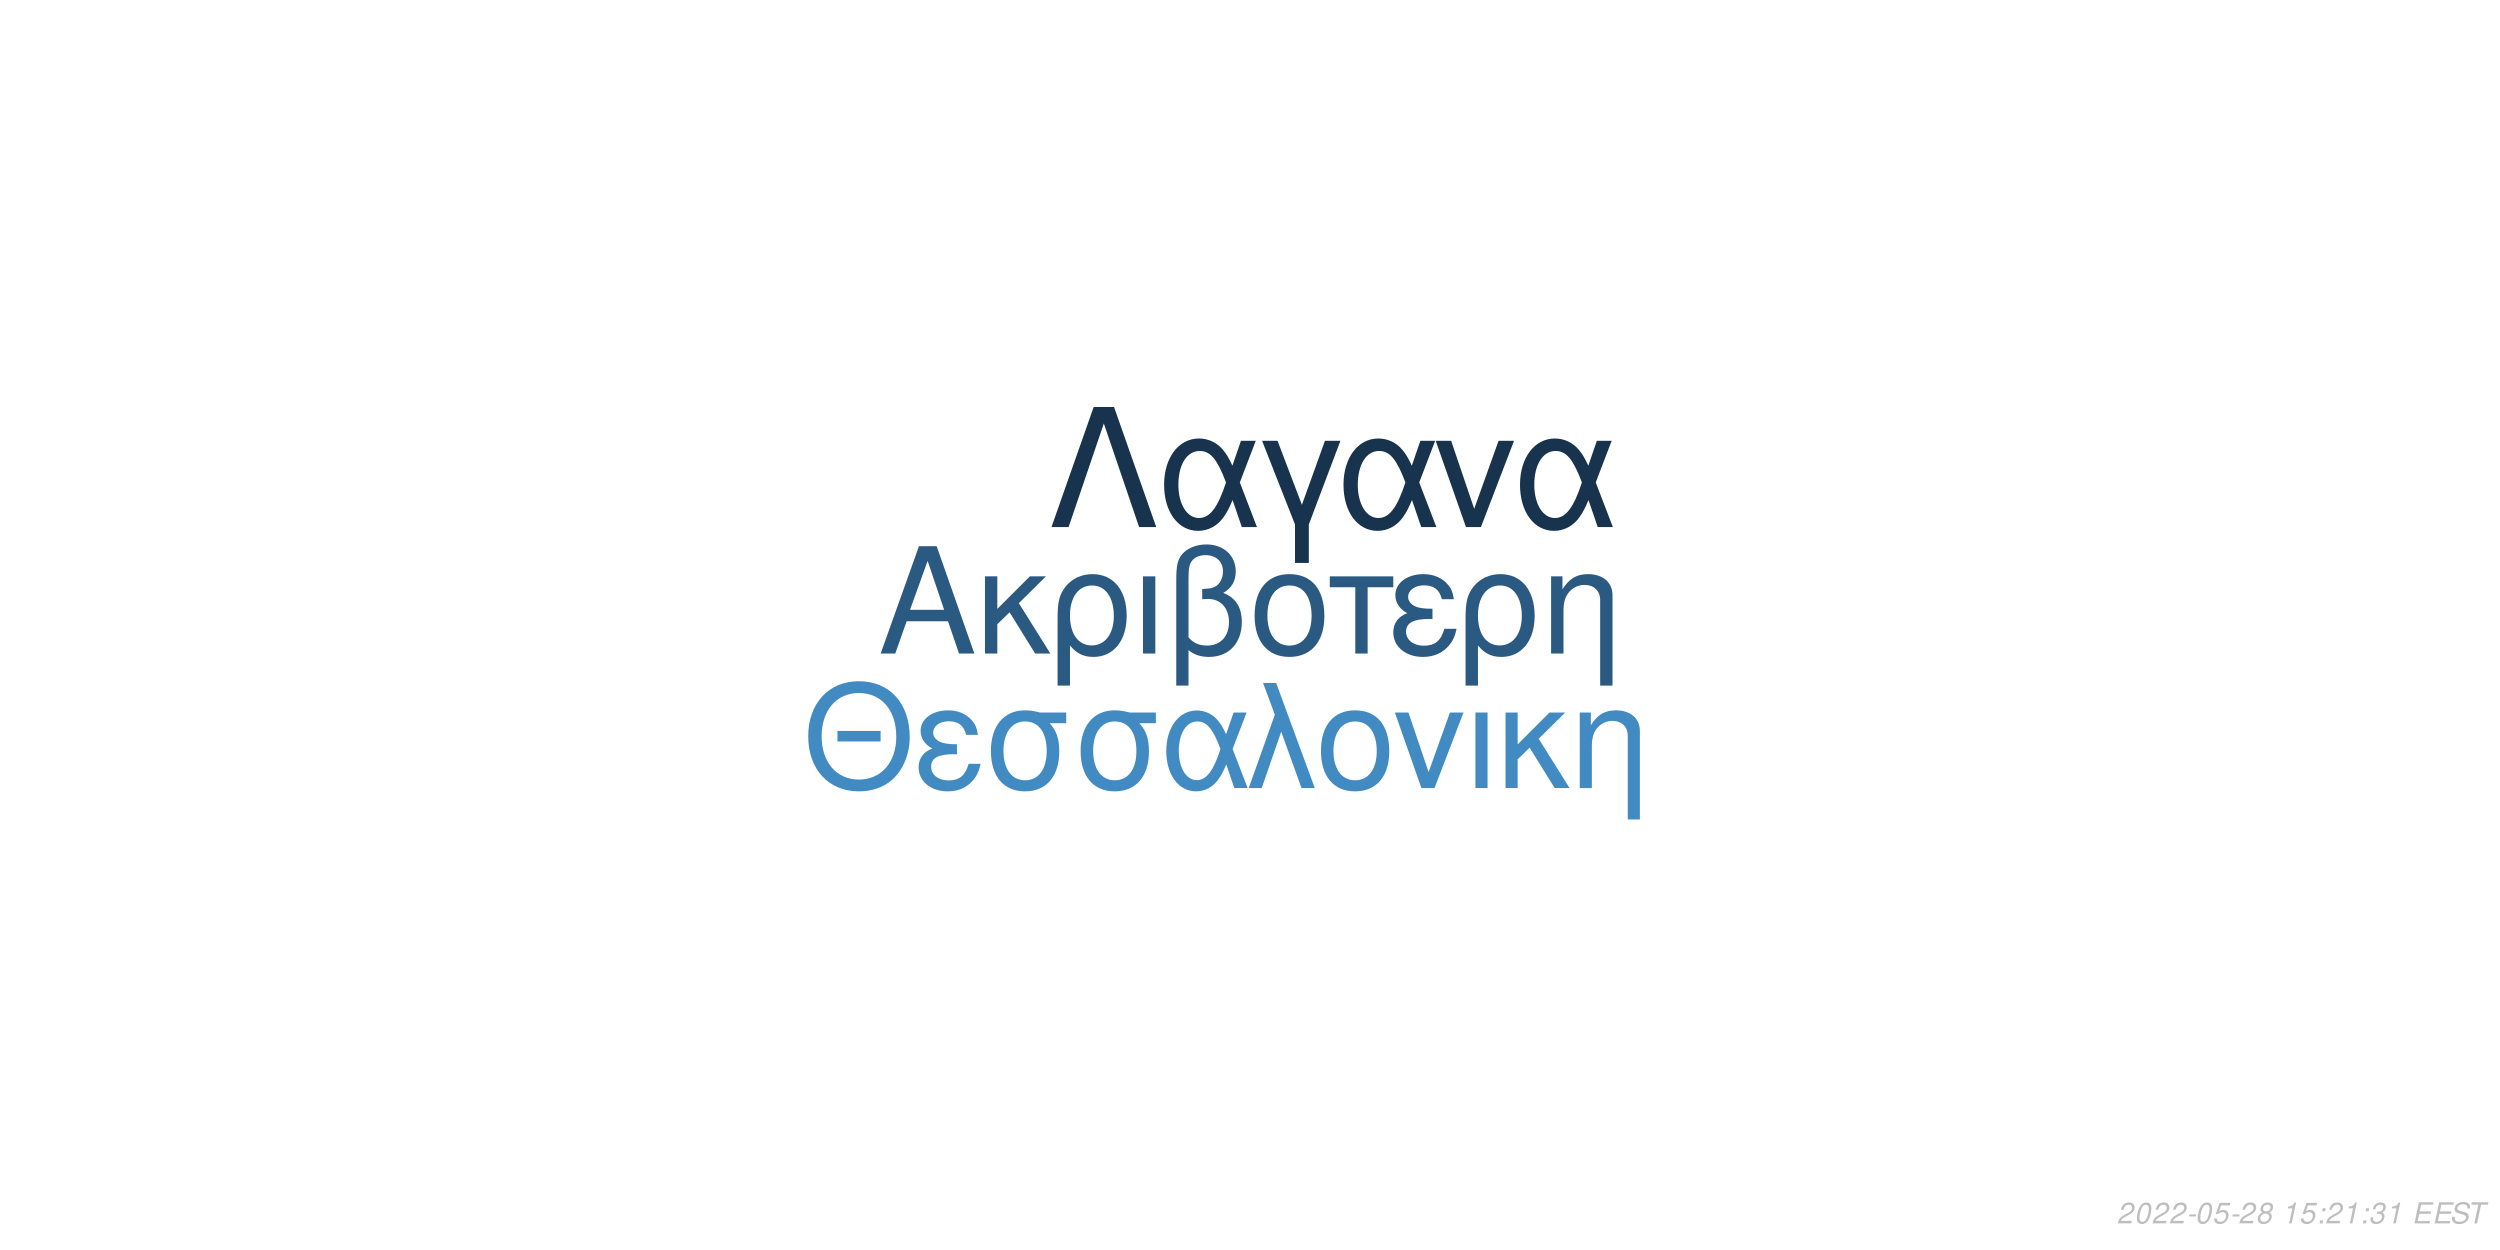
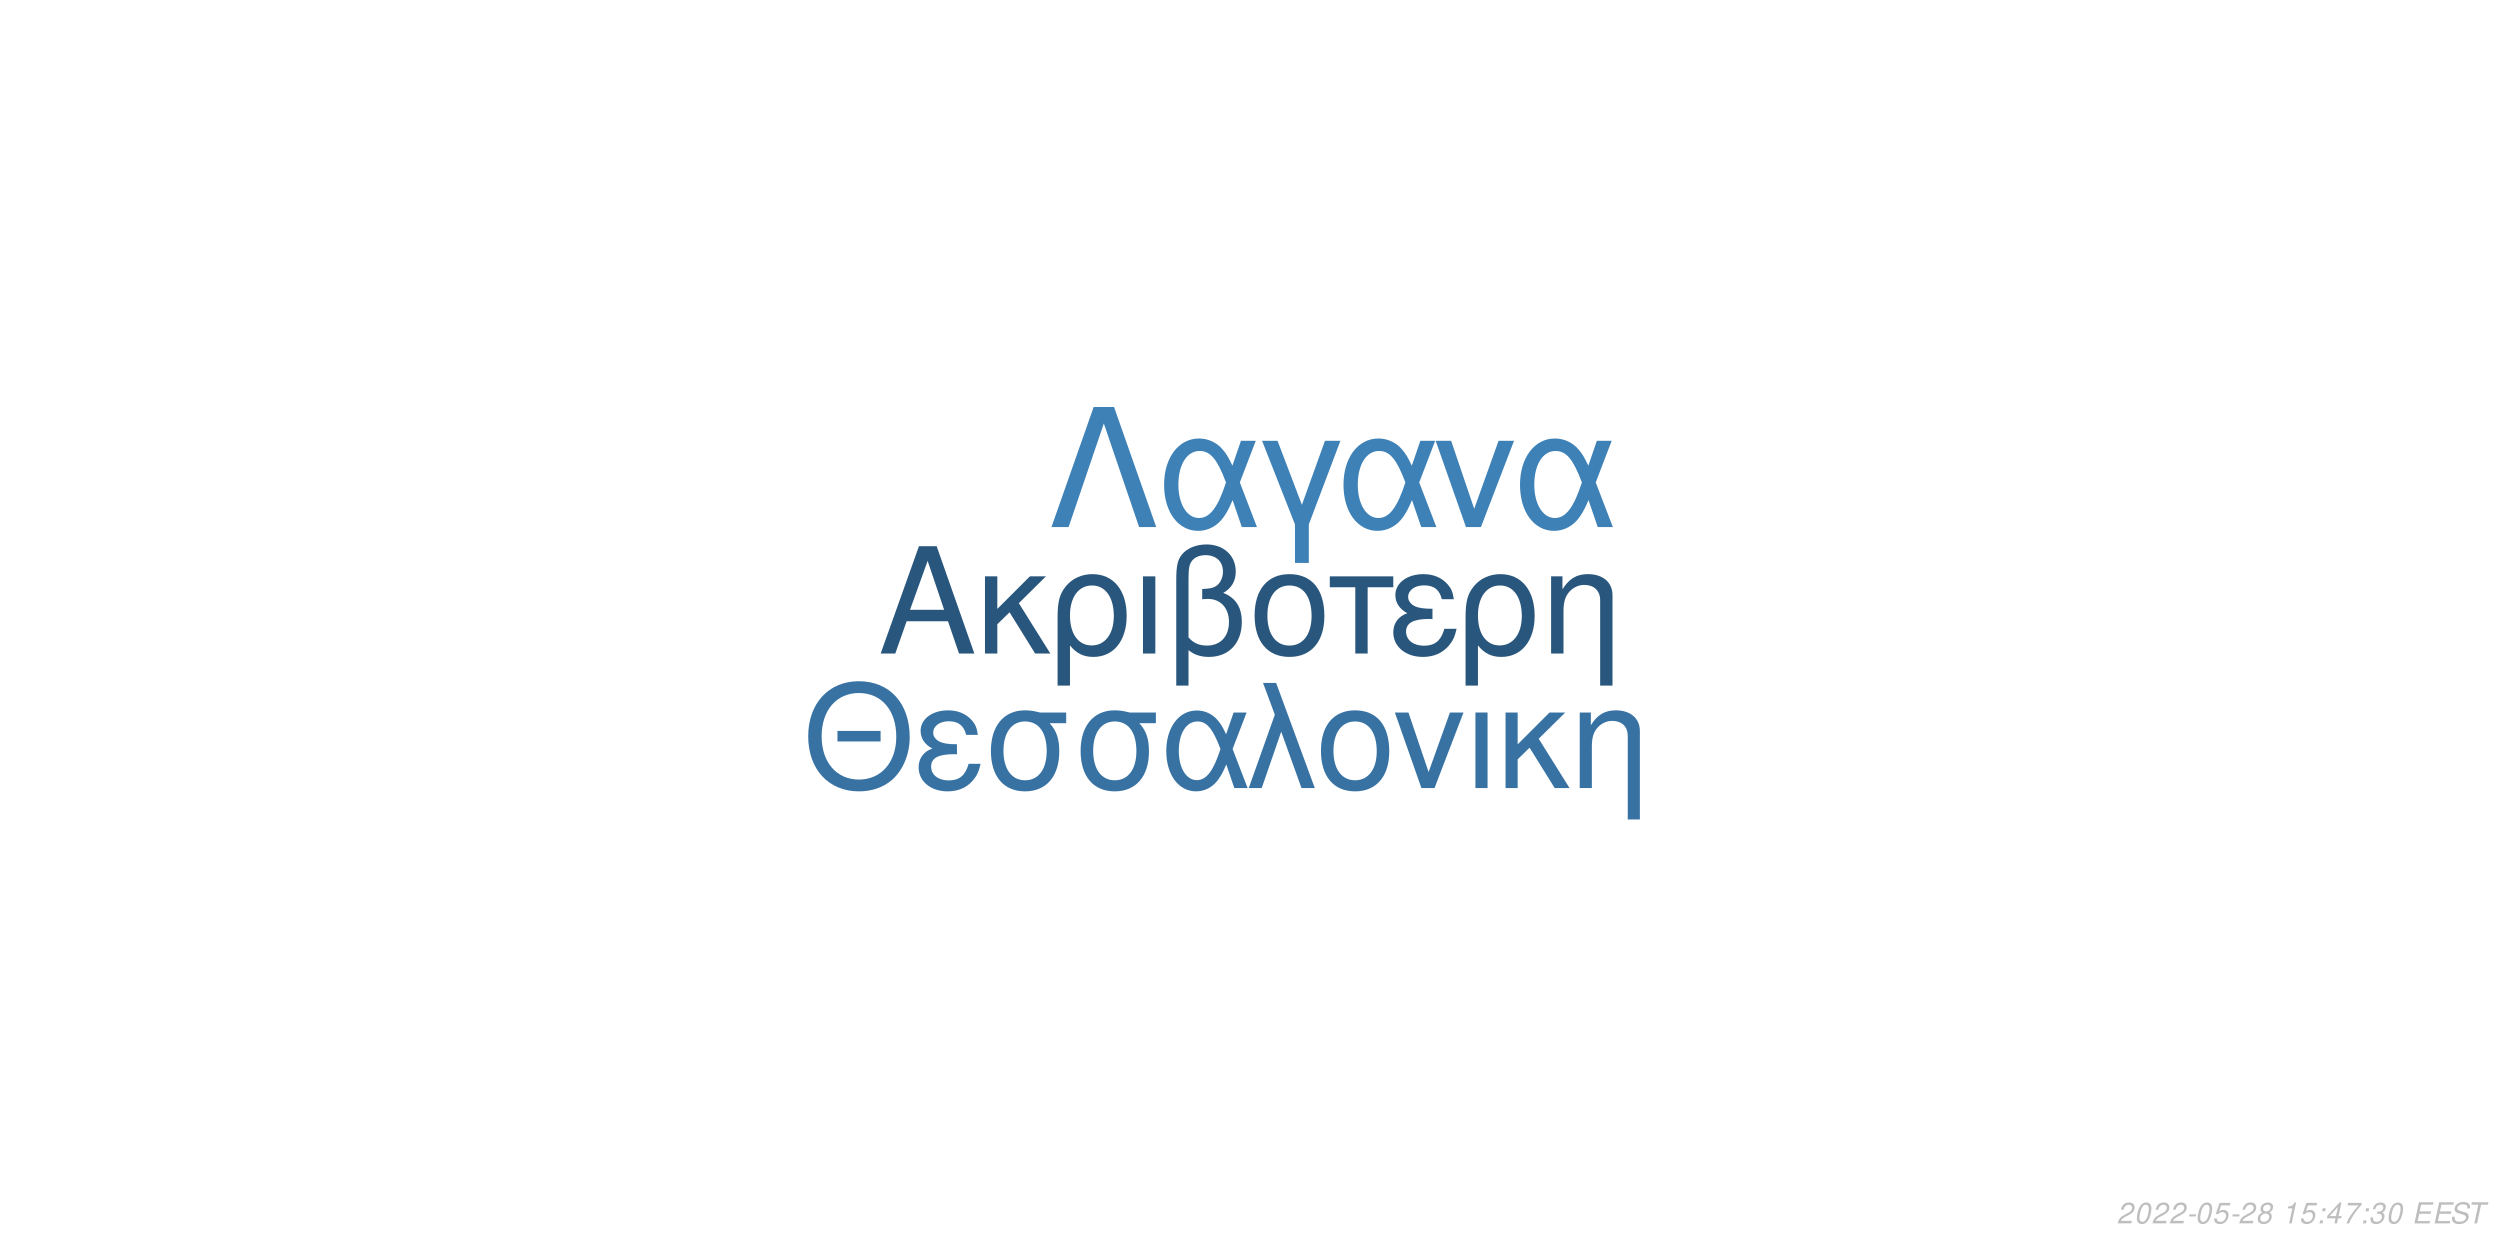
<svg xmlns="http://www.w3.org/2000/svg" xmlns:xlink="http://www.w3.org/1999/xlink" width="864pt" height="432pt" viewBox="0 0 864 432" version="1.1">
  <defs>
    <g>
      <symbol overflow="visible" id="glyph0-0">
        <path style="stroke:none;" d="" />
      </symbol>
      <symbol overflow="visible" id="glyph0-1">
        <path style="stroke:none;" d="M 24.125 -11.141 L 27.938 0 L 33.234 0 L 20.203 -37.094 L 14.094 -37.094 L 0.859 0 L 5.906 0 L 9.828 -11.141 Z M 22.797 -15.109 L 11 -15.109 L 17.094 -32.016 Z M 22.797 -15.109 " />
      </symbol>
      <symbol overflow="visible" id="glyph0-2">
        <path style="stroke:none;" d="M 7.172 -15.422 L 7.172 -26.672 L 2.906 -26.672 L 2.906 0 L 7.172 0 L 7.172 -10.125 L 11.406 -14.25 L 20.25 0 L 25.5 0 L 14.609 -17.406 L 23.969 -26.672 L 18.422 -26.672 Z M 7.172 -15.422 " />
      </symbol>
      <symbol overflow="visible" id="glyph0-3">
        <path style="stroke:none;" d="M 3 11.094 L 7.281 11.094 L 7.281 -2.797 C 9.516 -0.047 11.953 1.172 15.375 1.172 C 22.344 1.172 26.875 -4.422 26.875 -13.031 C 26.875 -21.891 22.297 -27.438 15.062 -27.438 C 11.297 -27.438 7.984 -25.906 5.797 -23.156 C 3.672 -20.516 3 -17.969 3 -12.359 Z M 14.906 -23.516 C 19.547 -23.516 22.438 -19.438 22.438 -12.922 C 22.438 -6.812 19.391 -2.797 14.812 -2.797 C 10.172 -2.797 7.281 -6.766 7.281 -13.125 C 7.281 -19.484 10.234 -23.516 14.906 -23.516 Z M 14.906 -23.516 " />
      </symbol>
      <symbol overflow="visible" id="glyph0-4">
        <path style="stroke:none;" d="M 3.516 0 L 7.781 0 L 7.781 -26.672 L 3.516 -26.672 Z M 3.516 0 " />
      </symbol>
      <symbol overflow="visible" id="glyph0-5">
        <path style="stroke:none;" d="M 4.016 11.094 L 8.25 11.094 L 8.25 -1.172 C 10.172 0.406 12.422 1.172 15.312 1.172 C 22.188 1.172 26.672 -3.609 26.672 -10.891 C 26.672 -15.984 24.578 -19.234 20.25 -20.969 C 23.109 -22.547 24.578 -25.031 24.578 -28.344 C 24.578 -33.844 20.406 -37.703 14.453 -37.703 C 10.938 -37.703 7.734 -36.391 6 -34.25 C 4.484 -32.422 4.016 -30.328 4.016 -25.391 Z M 8.25 -25.656 C 8.25 -29.359 8.5 -30.844 9.469 -32.062 C 10.375 -33.281 12.156 -34 14.094 -34 C 17.812 -34 20.156 -31.812 20.156 -28.297 C 20.156 -25.953 18.984 -23.812 17.297 -23.047 C 16.281 -22.547 15.469 -22.438 12.984 -22.297 L 12.984 -18.781 C 13.734 -18.828 14.344 -18.875 14.969 -18.875 C 19.344 -18.875 22.234 -15.719 22.234 -10.891 C 22.234 -5.906 19.281 -2.75 14.656 -2.75 C 11.953 -2.75 9.922 -3.609 8.25 -5.594 Z M 8.25 -25.656 " />
      </symbol>
      <symbol overflow="visible" id="glyph0-6">
        <path style="stroke:none;" d="M 14.094 -27.438 C 6.562 -27.438 2.094 -22.094 2.094 -13.125 C 2.094 -4.125 6.562 1.172 14.141 1.172 C 21.672 1.172 26.203 -4.172 26.203 -12.922 C 26.203 -22.188 21.828 -27.438 14.094 -27.438 Z M 14.141 -23.516 C 18.938 -23.516 21.781 -19.594 21.781 -12.984 C 21.781 -6.672 18.828 -2.75 14.141 -2.75 C 9.422 -2.75 6.516 -6.672 6.516 -13.125 C 6.516 -19.594 9.422 -23.516 14.141 -23.516 Z M 14.141 -23.516 " />
      </symbol>
      <symbol overflow="visible" id="glyph0-7">
        <path style="stroke:none;" d="M 7.891 0 L 12.156 0 L 12.156 -22.906 L 21.016 -22.906 L 21.016 -26.672 L -0.922 -26.672 L -0.922 -22.906 L 7.891 -22.906 Z M 7.891 0 " />
      </symbol>
      <symbol overflow="visible" id="glyph0-8">
        <path style="stroke:none;" d="M 14.562 -15.469 C 11.344 -15.469 9.562 -15.781 8.297 -16.438 C 6.922 -17.203 6.156 -18.328 6.156 -19.547 C 6.156 -21.891 8.453 -23.562 11.656 -23.562 C 15.062 -23.562 16.953 -22.094 17.812 -18.781 L 21.938 -18.781 C 21.578 -21.266 21.062 -22.5 19.797 -23.922 C 17.812 -26.203 14.906 -27.438 11.453 -27.438 C 5.797 -27.438 1.734 -24.375 1.734 -20.203 C 1.734 -17.609 3.156 -15.375 5.859 -13.938 C 2.797 -12.875 1.016 -10.484 1.016 -7.328 C 1.016 -2.391 5.297 1.172 11.25 1.172 C 14.969 1.172 17.906 -0.109 20.156 -2.641 C 21.578 -4.328 22.297 -5.797 22.906 -8.547 L 18.672 -8.547 C 17.5 -4.422 15.422 -2.703 11.609 -2.703 C 7.938 -2.703 5.438 -4.688 5.438 -7.578 C 5.438 -10.578 7.938 -11.953 13.484 -11.953 C 13.641 -11.953 14.094 -11.953 14.562 -11.906 Z M 14.562 -15.469 " />
      </symbol>
      <symbol overflow="visible" id="glyph0-9">
        <path style="stroke:none;" d="M 3.562 -26.672 L 3.562 0 L 7.844 0 L 7.844 -14.703 C 7.844 -17.906 8.5 -19.891 10.031 -21.531 C 11.406 -22.953 13.188 -23.719 15.062 -23.719 C 18.375 -23.719 20.516 -21.672 20.516 -18.469 L 20.516 11.094 L 24.781 11.094 L 24.781 -20.156 C 24.781 -24.578 21.469 -27.438 16.328 -27.438 C 12.359 -27.438 9.828 -25.906 7.484 -22.188 L 7.484 -26.672 Z M 3.562 -26.672 " />
      </symbol>
      <symbol overflow="visible" id="glyph1-0">
        <path style="stroke:none;" d="" />
      </symbol>
      <symbol overflow="visible" id="glyph1-1">
        <path style="stroke:none;" d="M 26.859 -19.734 L 11.953 -19.734 L 11.953 -16.094 L 26.859 -16.094 Z M 19.328 -36.922 C 8.922 -36.922 1.844 -29.25 1.844 -17.891 C 1.844 -6.484 8.875 1.141 19.391 1.141 C 23.812 1.141 27.703 -0.203 30.641 -2.688 C 34.578 -6.031 36.922 -11.656 36.922 -17.594 C 36.922 -29.297 30 -36.922 19.328 -36.922 Z M 19.328 -32.844 C 27.203 -32.844 32.281 -26.906 32.281 -17.688 C 32.281 -8.922 27.062 -2.938 19.391 -2.938 C 11.609 -2.938 6.484 -8.922 6.484 -17.891 C 6.484 -26.859 11.609 -32.844 19.328 -32.844 Z M 19.328 -32.844 " />
      </symbol>
      <symbol overflow="visible" id="glyph1-2">
        <path style="stroke:none;" d="M 14.25 -15.141 C 11.109 -15.141 9.375 -15.453 8.125 -16.094 C 6.781 -16.844 6.031 -17.938 6.031 -19.141 C 6.031 -21.422 8.266 -23.078 11.406 -23.078 C 14.75 -23.078 16.594 -21.625 17.438 -18.391 L 21.469 -18.391 C 21.125 -20.828 20.625 -22.031 19.391 -23.422 C 17.438 -25.656 14.594 -26.859 11.219 -26.859 C 5.688 -26.859 1.688 -23.875 1.688 -19.781 C 1.688 -17.234 3.094 -15.047 5.734 -13.656 C 2.734 -12.609 1 -10.266 1 -7.172 C 1 -2.344 5.188 1.141 11.016 1.141 C 14.656 1.141 17.547 -0.094 19.734 -2.594 C 21.125 -4.234 21.828 -5.688 22.422 -8.375 L 18.281 -8.375 C 17.141 -4.328 15.094 -2.641 11.359 -2.641 C 7.766 -2.641 5.328 -4.578 5.328 -7.422 C 5.328 -10.359 7.766 -11.703 13.203 -11.703 C 13.359 -11.703 13.797 -11.703 14.25 -11.656 Z M 14.25 -15.141 " />
      </symbol>
      <symbol overflow="visible" id="glyph1-3">
        <path style="stroke:none;" d="M 29 -26.109 L 19.938 -26.109 C 17.594 -26.703 16.438 -26.859 14.703 -26.859 C 7.469 -26.859 2.984 -21.469 2.984 -12.859 C 2.984 -4.031 7.375 1.141 14.797 1.141 C 22.172 1.141 26.609 -4.078 26.609 -12.656 C 26.609 -17.047 25.656 -19.828 23.266 -22.422 L 29 -22.422 Z M 14.797 -23.016 C 19.531 -23.016 22.266 -19.234 22.266 -12.75 C 22.266 -6.531 19.438 -2.688 14.797 -2.688 C 10.172 -2.688 7.328 -6.531 7.328 -12.859 C 7.328 -19.188 10.172 -23.016 14.797 -23.016 Z M 14.797 -23.016 " />
      </symbol>
      <symbol overflow="visible" id="glyph1-4">
        <path style="stroke:none;" d="M 29.344 -26.109 L 24.859 -26.109 L 22.266 -18.578 C 21.125 -21.031 20.484 -22.125 19.328 -23.469 C 17.547 -25.609 14.906 -26.812 12.156 -26.812 C 5.984 -26.812 1.594 -20.984 1.594 -12.812 C 1.594 -4.578 5.828 1.141 11.906 1.141 C 14.953 1.141 17.734 -0.344 19.625 -3.047 C 20.672 -4.531 21.281 -5.688 22.328 -8.172 L 25.109 0 L 29.703 0 L 24.516 -13.5 Z M 20.328 -13.5 C 17.891 -5.922 15.453 -2.734 12.156 -2.734 C 8.516 -2.734 5.922 -6.922 5.922 -12.812 C 5.922 -18.938 8.516 -23.016 12.359 -23.016 C 15.594 -23.016 17.688 -20.531 20.328 -13.5 Z M 20.328 -13.5 " />
      </symbol>
      <symbol overflow="visible" id="glyph1-5">
        <path style="stroke:none;" d="M 1.094 0 L 5.578 0 L 12.312 -19.484 L 19.328 0 L 23.922 0 L 10.562 -36.328 L 6.031 -36.328 L 10.109 -25.359 Z M 1.094 0 " />
      </symbol>
      <symbol overflow="visible" id="glyph1-6">
        <path style="stroke:none;" d="M 13.797 -26.859 C 6.422 -26.859 2.047 -21.625 2.047 -12.859 C 2.047 -4.031 6.422 1.141 13.859 1.141 C 21.234 1.141 25.656 -4.078 25.656 -12.656 C 25.656 -21.719 21.375 -26.859 13.797 -26.859 Z M 13.859 -23.016 C 18.531 -23.016 21.328 -19.188 21.328 -12.703 C 21.328 -6.531 18.438 -2.688 13.859 -2.688 C 9.219 -2.688 6.375 -6.531 6.375 -12.859 C 6.375 -19.188 9.219 -23.016 13.859 -23.016 Z M 13.859 -23.016 " />
      </symbol>
      <symbol overflow="visible" id="glyph1-7">
        <path style="stroke:none;" d="M 14.297 0 L 24.312 -26.109 L 19.625 -26.109 L 12.25 -5.531 L 5.281 -26.109 L 0.594 -26.109 L 9.766 0 Z M 14.297 0 " />
      </symbol>
      <symbol overflow="visible" id="glyph1-8">
        <path style="stroke:none;" d="M 3.438 0 L 7.625 0 L 7.625 -26.109 L 3.438 -26.109 Z M 3.438 0 " />
      </symbol>
      <symbol overflow="visible" id="glyph1-9">
        <path style="stroke:none;" d="M 7.031 -15.094 L 7.031 -26.109 L 2.844 -26.109 L 2.844 0 L 7.031 0 L 7.031 -9.922 L 11.156 -13.953 L 19.828 0 L 24.969 0 L 14.297 -17.047 L 23.469 -26.109 L 18.031 -26.109 Z M 7.031 -15.094 " />
      </symbol>
      <symbol overflow="visible" id="glyph1-10">
        <path style="stroke:none;" d="M 3.484 -26.109 L 3.484 0 L 7.672 0 L 7.672 -14.406 C 7.672 -17.547 8.328 -19.484 9.812 -21.078 C 11.156 -22.469 12.906 -23.219 14.75 -23.219 C 17.984 -23.219 20.078 -21.234 20.078 -18.094 L 20.078 10.859 L 24.266 10.859 L 24.266 -19.734 C 24.266 -24.062 21.031 -26.859 16 -26.859 C 12.109 -26.859 9.609 -25.359 7.328 -21.719 L 7.328 -26.109 Z M 3.484 -26.109 " />
      </symbol>
      <symbol overflow="visible" id="glyph2-0">
        <path style="stroke:none;" d="" />
      </symbol>
      <symbol overflow="visible" id="glyph2-1">
        <path style="stroke:none;" d="M 22.531 -41.484 L 15.484 -41.484 L 0.906 0 L 6.828 0 L 19 -35.797 L 31.188 0 L 37.109 0 Z M 22.531 -41.484 " />
      </symbol>
      <symbol overflow="visible" id="glyph2-2">
        <path style="stroke:none;" d="M 33.516 -29.812 L 28.391 -29.812 L 25.438 -21.219 C 24.125 -24.016 23.391 -25.266 22.078 -26.797 C 20.031 -29.25 17.016 -30.609 13.891 -30.609 C 6.828 -30.609 1.828 -23.953 1.828 -14.625 C 1.828 -5.234 6.656 1.312 13.594 1.312 C 17.078 1.312 20.266 -0.391 22.422 -3.469 C 23.609 -5.172 24.297 -6.484 25.5 -9.328 L 28.688 0 L 33.922 0 L 28 -15.422 Z M 23.219 -15.422 C 20.422 -6.766 17.641 -3.125 13.891 -3.125 C 9.734 -3.125 6.766 -7.906 6.766 -14.625 C 6.766 -21.625 9.734 -26.297 14.109 -26.297 C 17.812 -26.297 20.203 -23.453 23.219 -15.422 Z M 23.219 -15.422 " />
      </symbol>
      <symbol overflow="visible" id="glyph2-3">
        <path style="stroke:none;" d="M 12.062 12.406 L 16.844 12.406 L 16.844 -0.906 L 27.766 -29.812 L 22.422 -29.812 L 14.453 -7.688 L 6.031 -29.812 L 0.688 -29.812 L 12.062 -0.906 Z M 12.062 12.406 " />
      </symbol>
      <symbol overflow="visible" id="glyph2-4">
        <path style="stroke:none;" d="M 16.328 0 L 27.766 -29.812 L 22.422 -29.812 L 14 -6.312 L 6.031 -29.812 L 0.688 -29.812 L 11.156 0 Z M 16.328 0 " />
      </symbol>
      <symbol overflow="visible" id="glyph3-0">
        <path style="stroke:none;" d="" />
      </symbol>
      <symbol overflow="visible" id="glyph3-1">
        <path style="stroke:none;" d="M 5.234 -0.875 L 1.469 -0.875 C 1.641 -1.375 2.203 -1.891 3.109 -2.344 L 4.234 -2.938 C 5.562 -3.625 6.219 -4.469 6.219 -5.484 C 6.219 -5.938 6.062 -6.359 5.797 -6.656 C 5.469 -7.047 4.984 -7.234 4.312 -7.234 C 2.766 -7.234 1.891 -6.453 1.484 -4.734 L 2.375 -4.734 C 2.484 -5.188 2.609 -5.484 2.797 -5.75 C 3.094 -6.203 3.609 -6.453 4.188 -6.453 C 4.891 -6.453 5.344 -6.031 5.344 -5.375 C 5.344 -4.703 4.859 -4.094 4.016 -3.656 L 2.984 -3.125 C 1.234 -2.188 0.797 -1.656 0.344 -0.016 L 5.047 -0.016 Z M 5.234 -0.875 " />
      </symbol>
      <symbol overflow="visible" id="glyph3-2">
        <path style="stroke:none;" d="M 4.203 -7.234 C 3.375 -7.234 2.688 -6.812 2.125 -5.984 C 1.484 -5.047 0.984 -3.188 0.984 -1.734 C 0.984 -1.109 1.172 -0.562 1.484 -0.266 C 1.797 0.047 2.281 0.234 2.766 0.234 C 3.625 0.234 4.281 -0.156 4.859 -1.016 C 5.516 -1.953 6 -3.797 6 -5.266 C 6 -6.5 5.328 -7.234 4.203 -7.234 Z M 4.094 -6.453 C 4.734 -6.453 5.125 -5.984 5.125 -5.156 C 5.125 -4.203 4.781 -2.625 4.406 -1.812 C 3.984 -0.938 3.516 -0.547 2.875 -0.547 C 2.25 -0.547 1.875 -1.031 1.875 -1.828 C 1.875 -2.797 2.203 -4.344 2.594 -5.203 C 2.984 -6.047 3.453 -6.453 4.094 -6.453 Z M 4.094 -6.453 " />
      </symbol>
      <symbol overflow="visible" id="glyph3-3">
        <path style="stroke:none;" d="M 3.516 -3.125 L 1.125 -3.125 L 0.969 -2.406 L 3.359 -2.406 Z M 3.516 -3.125 " />
      </symbol>
      <symbol overflow="visible" id="glyph3-4">
        <path style="stroke:none;" d="M 6.297 -7.094 L 2.594 -7.094 L 1.234 -3.234 L 2.047 -3.234 C 2.656 -3.766 2.938 -3.906 3.531 -3.906 C 4.328 -3.906 4.797 -3.453 4.797 -2.688 C 4.797 -1.438 3.969 -0.547 2.828 -0.547 C 2.031 -0.547 1.609 -0.938 1.578 -1.734 L 0.703 -1.734 L 0.703 -1.516 C 0.703 -0.938 0.844 -0.547 1.188 -0.266 C 1.562 0.062 2.078 0.234 2.703 0.234 C 3.656 0.234 4.391 -0.156 4.984 -0.922 C 5.422 -1.5 5.672 -2.234 5.672 -2.953 C 5.672 -4 4.938 -4.672 3.812 -4.672 C 3.328 -4.672 2.906 -4.547 2.406 -4.234 L 3.109 -6.219 L 6.109 -6.219 Z M 6.297 -7.094 " />
      </symbol>
      <symbol overflow="visible" id="glyph3-5">
        <path style="stroke:none;" d="M 4.766 -3.797 C 5.078 -3.969 5.234 -4.078 5.438 -4.234 C 5.812 -4.594 6.062 -5.172 6.062 -5.734 C 6.062 -6.625 5.344 -7.234 4.266 -7.234 C 2.812 -7.234 1.703 -6.219 1.703 -4.875 C 1.703 -4.406 1.875 -4.125 2.359 -3.812 C 1.297 -3.312 0.75 -2.516 0.75 -1.469 C 0.75 -0.438 1.547 0.234 2.812 0.234 C 3.656 0.234 4.359 -0.094 4.938 -0.734 C 5.359 -1.234 5.609 -1.859 5.609 -2.438 C 5.609 -3.047 5.312 -3.516 4.766 -3.797 Z M 4.109 -6.453 C 4.797 -6.453 5.188 -6.125 5.188 -5.578 C 5.188 -5.266 5.062 -4.922 4.859 -4.672 C 4.562 -4.312 4.188 -4.156 3.656 -4.156 C 2.984 -4.156 2.594 -4.453 2.594 -4.984 C 2.594 -5.859 3.203 -6.453 4.109 -6.453 Z M 3.453 -3.406 C 4.234 -3.406 4.734 -2.984 4.734 -2.312 C 4.734 -1.312 3.922 -0.547 2.875 -0.547 C 2.125 -0.547 1.625 -0.969 1.625 -1.625 C 1.625 -2.609 2.438 -3.406 3.453 -3.406 Z M 3.453 -3.406 " />
      </symbol>
      <symbol overflow="visible" id="glyph3-6">
        <path style="stroke:none;" d="" />
      </symbol>
      <symbol overflow="visible" id="glyph3-7">
        <path style="stroke:none;" d="M 3.703 -5.188 L 2.594 0 L 3.469 0 L 5.016 -7.234 L 4.438 -7.234 C 3.906 -6.156 3.688 -6.016 2.234 -5.812 L 2.109 -5.188 Z M 3.703 -5.188 " />
      </symbol>
      <symbol overflow="visible" id="glyph3-8">
        <path style="stroke:none;" d="M 2.359 -1.031 L 1.312 -1.031 L 1.094 0 L 2.141 0 Z M 3.266 -5.234 L 2.219 -5.234 L 2 -4.203 L 3.047 -4.203 Z M 3.266 -5.234 " />
      </symbol>
      <symbol overflow="visible" id="glyph3-9">
+         <path style="stroke:none;" d="M 3.625 -1.75 L 3.266 0 L 4.141 0 L 4.516 -1.75 L 5.562 -1.75 L 5.734 -2.531 L 4.688 -2.531 L 5.688 -7.234 L 5.016 -7.234 L 0.844 -2.672 L 0.641 -1.75 Z M 3.797 -2.531 L 1.594 -2.531 L 4.469 -5.703 Z M 3.797 -2.531 " />
+       </symbol>
+       <symbol overflow="visible" id="glyph3-10">
+         <path style="stroke:none;" d="M 6.703 -7.094 L 1.953 -7.094 L 1.766 -6.219 L 5.594 -6.219 C 3.344 -3.688 2.266 -2.109 1.375 0 L 2.344 0 C 3.031 -1.906 4.828 -4.594 6.547 -6.281 Z M 6.703 -7.094 " />
+       </symbol>
+       <symbol overflow="visible" id="glyph3-11">
        <path style="stroke:none;" d="M 2.922 -3.312 C 3.125 -3.344 3.234 -3.344 3.375 -3.344 C 4.203 -3.344 4.688 -3 4.688 -2.406 C 4.688 -1.312 3.906 -0.547 2.781 -0.547 C 2.047 -0.547 1.594 -0.938 1.594 -1.562 C 1.594 -1.719 1.609 -1.844 1.656 -2.094 L 0.766 -2.094 C 0.734 -1.797 0.719 -1.641 0.719 -1.469 C 0.719 -0.375 1.406 0.234 2.641 0.234 C 3.547 0.234 4.297 -0.078 4.812 -0.656 C 5.266 -1.156 5.562 -1.875 5.562 -2.547 C 5.562 -3.125 5.344 -3.453 4.797 -3.734 C 5.641 -4.234 6.016 -4.844 6.016 -5.734 C 6.016 -6.656 5.312 -7.234 4.203 -7.234 C 3.375 -7.234 2.672 -6.938 2.188 -6.375 C 1.891 -6.031 1.703 -5.641 1.516 -4.906 L 2.391 -4.906 C 2.5 -5.359 2.594 -5.594 2.734 -5.812 C 3.047 -6.234 3.516 -6.453 4.078 -6.453 C 4.734 -6.453 5.141 -6.125 5.141 -5.578 C 5.141 -5.188 5.016 -4.797 4.797 -4.547 C 4.516 -4.234 4 -4.062 3.266 -4.062 L 3.078 -4.062 Z M 2.922 -3.312 " />
      </symbol>
-       <symbol overflow="visible" id="glyph3-10">
+       <symbol overflow="visible" id="glyph3-12">
        <path style="stroke:none;" d="M 2.547 -3.312 L 6.5 -3.312 L 6.688 -4.141 L 2.719 -4.141 L 3.219 -6.469 L 7.344 -6.469 L 7.516 -7.297 L 2.453 -7.297 L 0.906 0 L 6.125 0 L 6.297 -0.812 L 2.016 -0.812 Z M 2.547 -3.312 " />
      </symbol>
-       <symbol overflow="visible" id="glyph3-11">
+       <symbol overflow="visible" id="glyph3-13">
        <path style="stroke:none;" d="M 7.062 -5.156 C 7.125 -5.438 7.141 -5.562 7.141 -5.703 C 7.141 -6.156 6.938 -6.594 6.594 -6.891 C 6.188 -7.25 5.656 -7.406 4.875 -7.406 C 3.844 -7.406 3.047 -7.125 2.5 -6.562 C 2.094 -6.141 1.781 -5.438 1.781 -4.922 C 1.781 -4.297 2.219 -3.766 2.891 -3.562 L 4.594 -3.094 C 5.406 -2.859 5.734 -2.578 5.734 -2.094 C 5.734 -1.781 5.547 -1.406 5.266 -1.141 C 4.844 -0.766 4.266 -0.578 3.453 -0.578 C 2.328 -0.578 1.812 -0.984 1.812 -1.906 C 1.812 -2.047 1.812 -2.125 1.844 -2.312 L 0.984 -2.312 C 0.906 -2.062 0.891 -1.906 0.891 -1.688 C 0.891 -0.484 1.797 0.234 3.297 0.234 C 4.359 0.234 5.234 -0.062 5.812 -0.609 C 6.344 -1.078 6.688 -1.797 6.688 -2.375 C 6.688 -2.641 6.609 -2.906 6.453 -3.156 C 6.234 -3.5 5.938 -3.703 5.469 -3.828 L 3.75 -4.312 C 2.984 -4.547 2.734 -4.734 2.734 -5.188 C 2.734 -5.547 2.875 -5.844 3.188 -6.109 C 3.547 -6.438 4.031 -6.594 4.703 -6.594 C 5.266 -6.594 5.688 -6.484 5.906 -6.297 C 6.094 -6.125 6.219 -5.797 6.219 -5.516 C 6.219 -5.422 6.203 -5.344 6.188 -5.156 Z M 7.062 -5.156 " />
      </symbol>
-       <symbol overflow="visible" id="glyph3-12">
+       <symbol overflow="visible" id="glyph3-14">
        <path style="stroke:none;" d="M 4.938 -6.469 L 7.312 -6.469 L 7.484 -7.297 L 1.75 -7.297 L 1.578 -6.469 L 3.984 -6.469 L 2.609 0 L 3.547 0 Z M 4.938 -6.469 " />
      </symbol>
    </g>
  </defs>
  <g id="surface1">
    <rect x="0" y="0" width="864" height="432" style="fill:rgb(100%,100%,100%);fill-opacity:1;stroke:none;" />
-     <g style="fill:rgb(16.471%,34.902%,50.588%);fill-opacity:1;">
+     <g style="fill:rgb(16.078%,33.725%,48.627%);fill-opacity:1;">
      <use xlink:href="#glyph0-1" x="303.5" y="225.861" />
      <use xlink:href="#glyph0-2" x="337.5" y="225.861" />
      <use xlink:href="#glyph0-3" x="362.5" y="225.861" />
      <use xlink:href="#glyph0-4" x="391.5" y="225.861" />
      <use xlink:href="#glyph0-5" x="402.5" y="225.861" />
      <use xlink:href="#glyph0-6" x="431.5" y="225.861" />
      <use xlink:href="#glyph0-7" x="460.5" y="225.861" />
      <use xlink:href="#glyph0-8" x="480.5" y="225.861" />
      <use xlink:href="#glyph0-3" x="503.5" y="225.861" />
      <use xlink:href="#glyph0-9" x="532.5" y="225.861" />
    </g>
-     <g style="fill:rgb(25.882%,54.118%,76.078%);fill-opacity:1;">
+     <g style="fill:rgb(21.569%,44.706%,63.922%);fill-opacity:1;">
      <use xlink:href="#glyph1-1" x="277.473" y="272.354" />
      <use xlink:href="#glyph1-2" x="316.473" y="272.354" />
      <use xlink:href="#glyph1-3" x="339.473" y="272.354" />
      <use xlink:href="#glyph1-3" x="370.473" y="272.354" />
      <use xlink:href="#glyph1-4" x="401.473" y="272.354" />
      <use xlink:href="#glyph1-5" x="430.473" y="272.354" />
      <use xlink:href="#glyph1-6" x="454.473" y="272.354" />
      <use xlink:href="#glyph1-7" x="481.473" y="272.354" />
      <use xlink:href="#glyph1-8" x="506.473" y="272.354" />
      <use xlink:href="#glyph1-9" x="517.473" y="272.354" />
      <use xlink:href="#glyph1-10" x="542.473" y="272.354" />
    </g>
-     <g style="fill:rgb(9.02%,20%,30.196%);fill-opacity:1;">
+     <g style="fill:rgb(24.314%,50.588%,71.373%);fill-opacity:1;">
      <use xlink:href="#glyph2-1" x="362.484" y="182.152" />
      <use xlink:href="#glyph2-2" x="400.484" y="182.152" />
      <use xlink:href="#glyph2-3" x="435.484" y="182.152" />
      <use xlink:href="#glyph2-2" x="462.484" y="182.152" />
      <use xlink:href="#glyph2-4" x="495.484" y="182.152" />
      <use xlink:href="#glyph2-2" x="523.484" y="182.152" />
    </g>
    <g style="fill:rgb(74.51%,74.51%,74.51%);fill-opacity:1;">
      <use xlink:href="#glyph3-1" x="731.52" y="422.81" />
      <use xlink:href="#glyph3-2" x="737.52" y="422.81" />
      <use xlink:href="#glyph3-1" x="743.52" y="422.81" />
      <use xlink:href="#glyph3-1" x="749.52" y="422.81" />
      <use xlink:href="#glyph3-3" x="755.52" y="422.81" />
      <use xlink:href="#glyph3-2" x="758.52" y="422.81" />
      <use xlink:href="#glyph3-4" x="764.52" y="422.81" />
      <use xlink:href="#glyph3-3" x="770.52" y="422.81" />
      <use xlink:href="#glyph3-1" x="773.52" y="422.81" />
      <use xlink:href="#glyph3-5" x="779.52" y="422.81" />
      <use xlink:href="#glyph3-6" x="785.52" y="422.81" />
      <use xlink:href="#glyph3-7" x="788.52" y="422.81" />
      <use xlink:href="#glyph3-4" x="794.52" y="422.81" />
      <use xlink:href="#glyph3-8" x="800.52" y="422.81" />
-       <use xlink:href="#glyph3-1" x="803.52" y="422.81" />
-       <use xlink:href="#glyph3-7" x="809.52" y="422.81" />
+       <use xlink:href="#glyph3-9" x="803.52" y="422.81" />
+       <use xlink:href="#glyph3-10" x="809.52" y="422.81" />
      <use xlink:href="#glyph3-8" x="815.52" y="422.81" />
-       <use xlink:href="#glyph3-9" x="818.52" y="422.81" />
-       <use xlink:href="#glyph3-7" x="824.52" y="422.81" />
+       <use xlink:href="#glyph3-11" x="818.52" y="422.81" />
+       <use xlink:href="#glyph3-2" x="824.52" y="422.81" />
      <use xlink:href="#glyph3-6" x="830.52" y="422.81" />
-       <use xlink:href="#glyph3-10" x="833.52" y="422.81" />
-       <use xlink:href="#glyph3-10" x="840.52" y="422.81" />
-       <use xlink:href="#glyph3-11" x="846.52" y="422.81" />
-       <use xlink:href="#glyph3-12" x="852.52" y="422.81" />
+       <use xlink:href="#glyph3-12" x="833.52" y="422.81" />
+       <use xlink:href="#glyph3-12" x="840.52" y="422.81" />
+       <use xlink:href="#glyph3-13" x="846.52" y="422.81" />
+       <use xlink:href="#glyph3-14" x="852.52" y="422.81" />
    </g>
  </g>
</svg>
